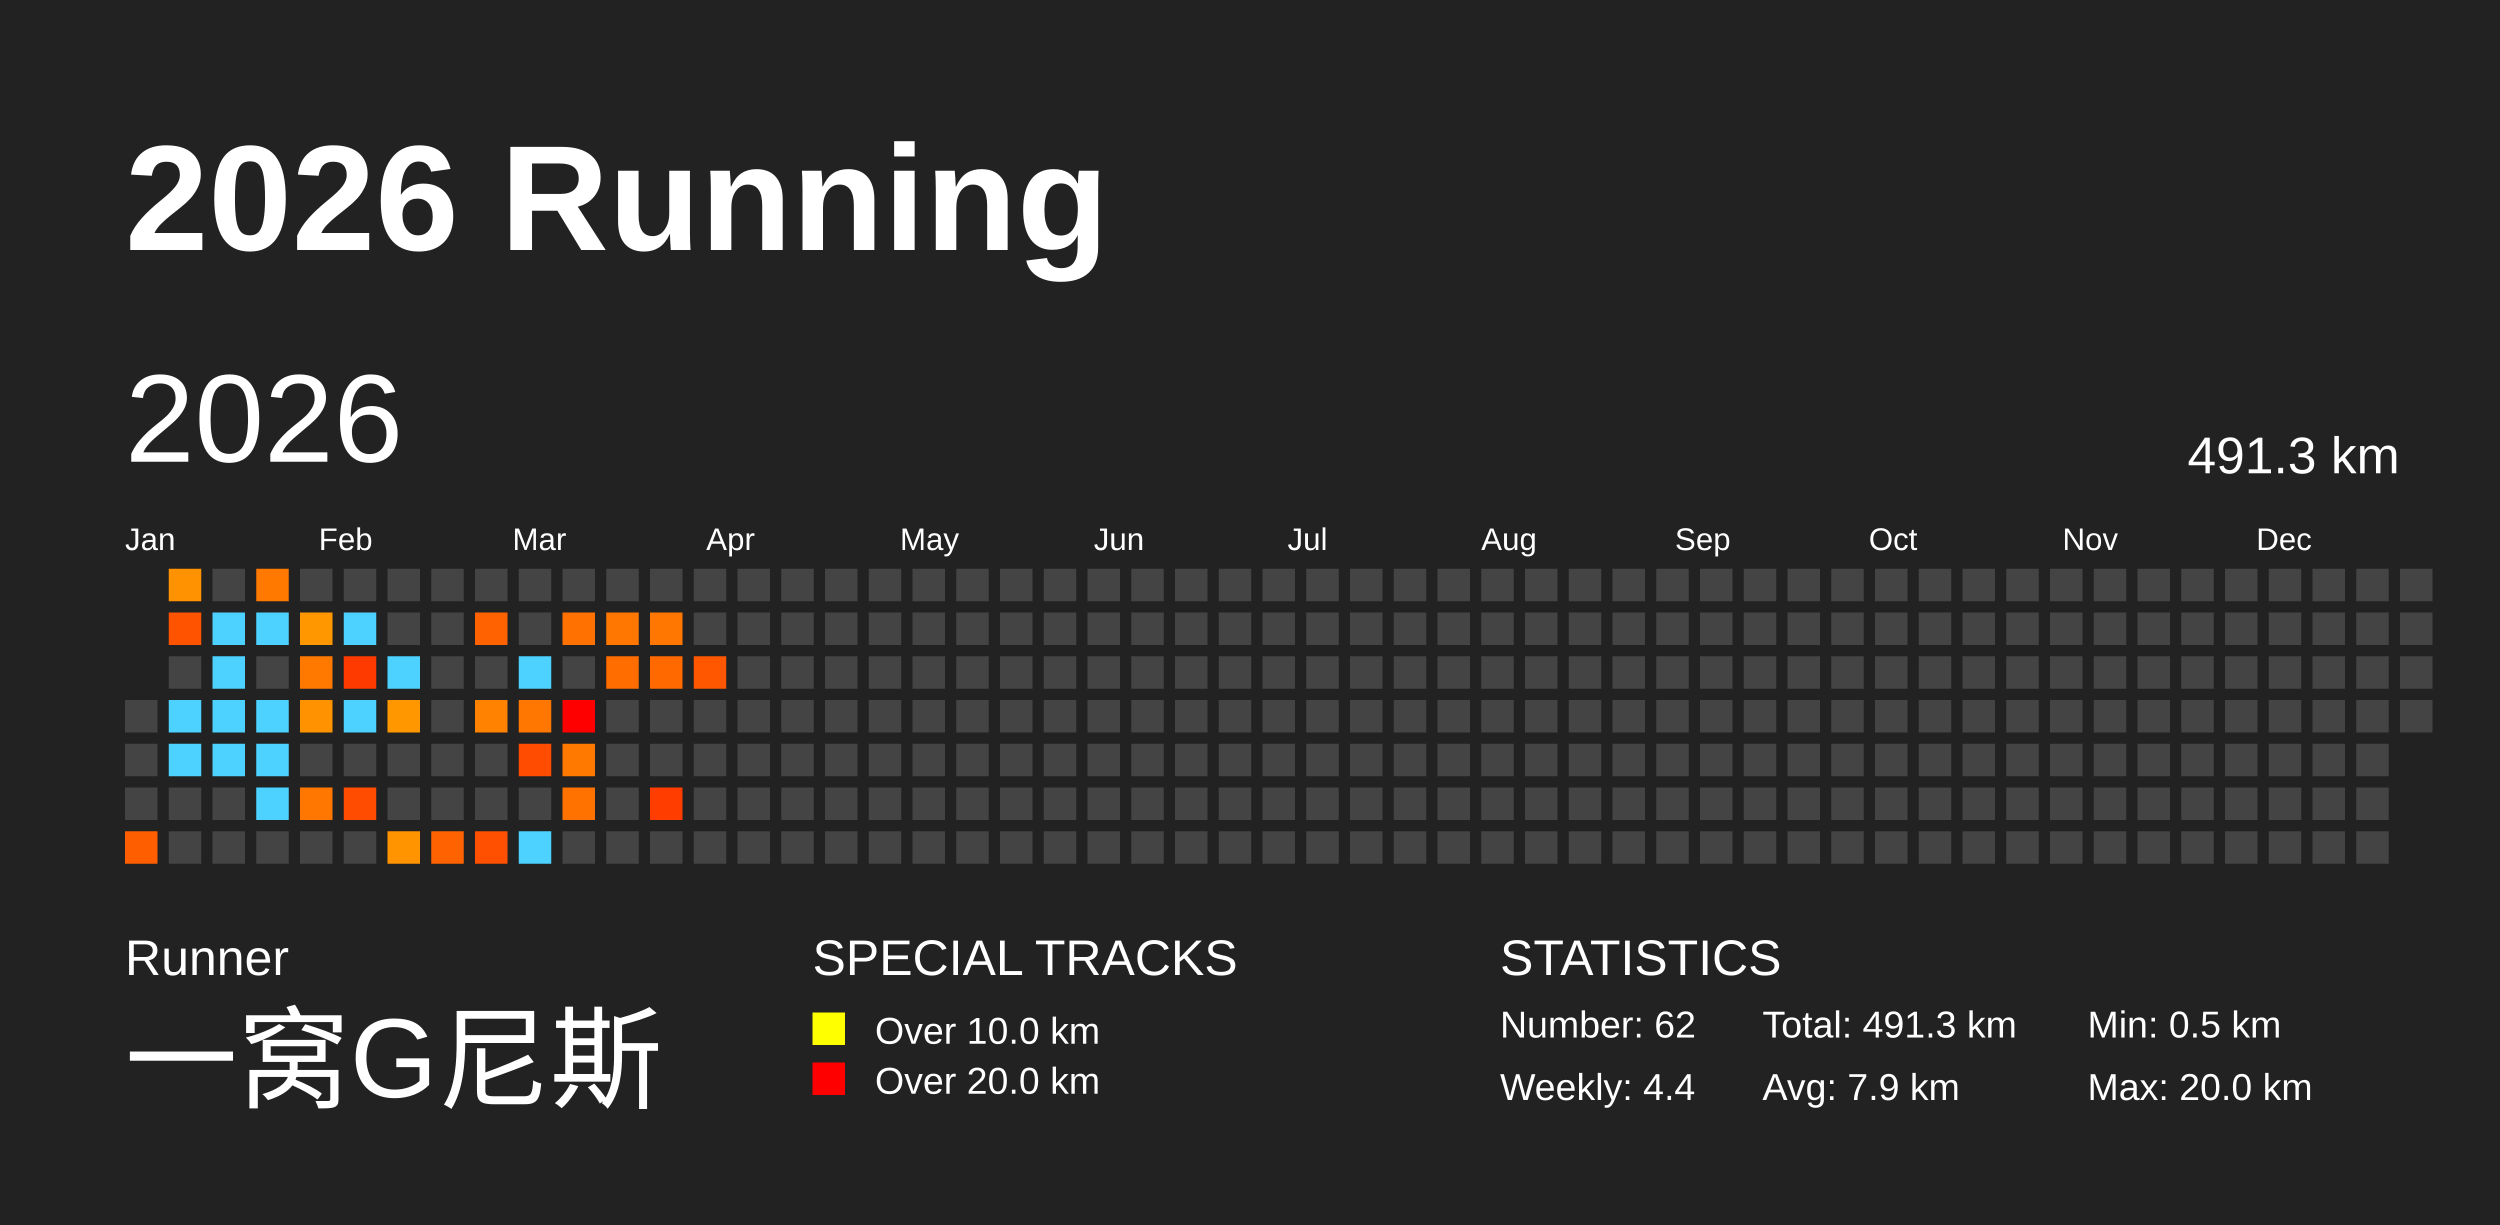
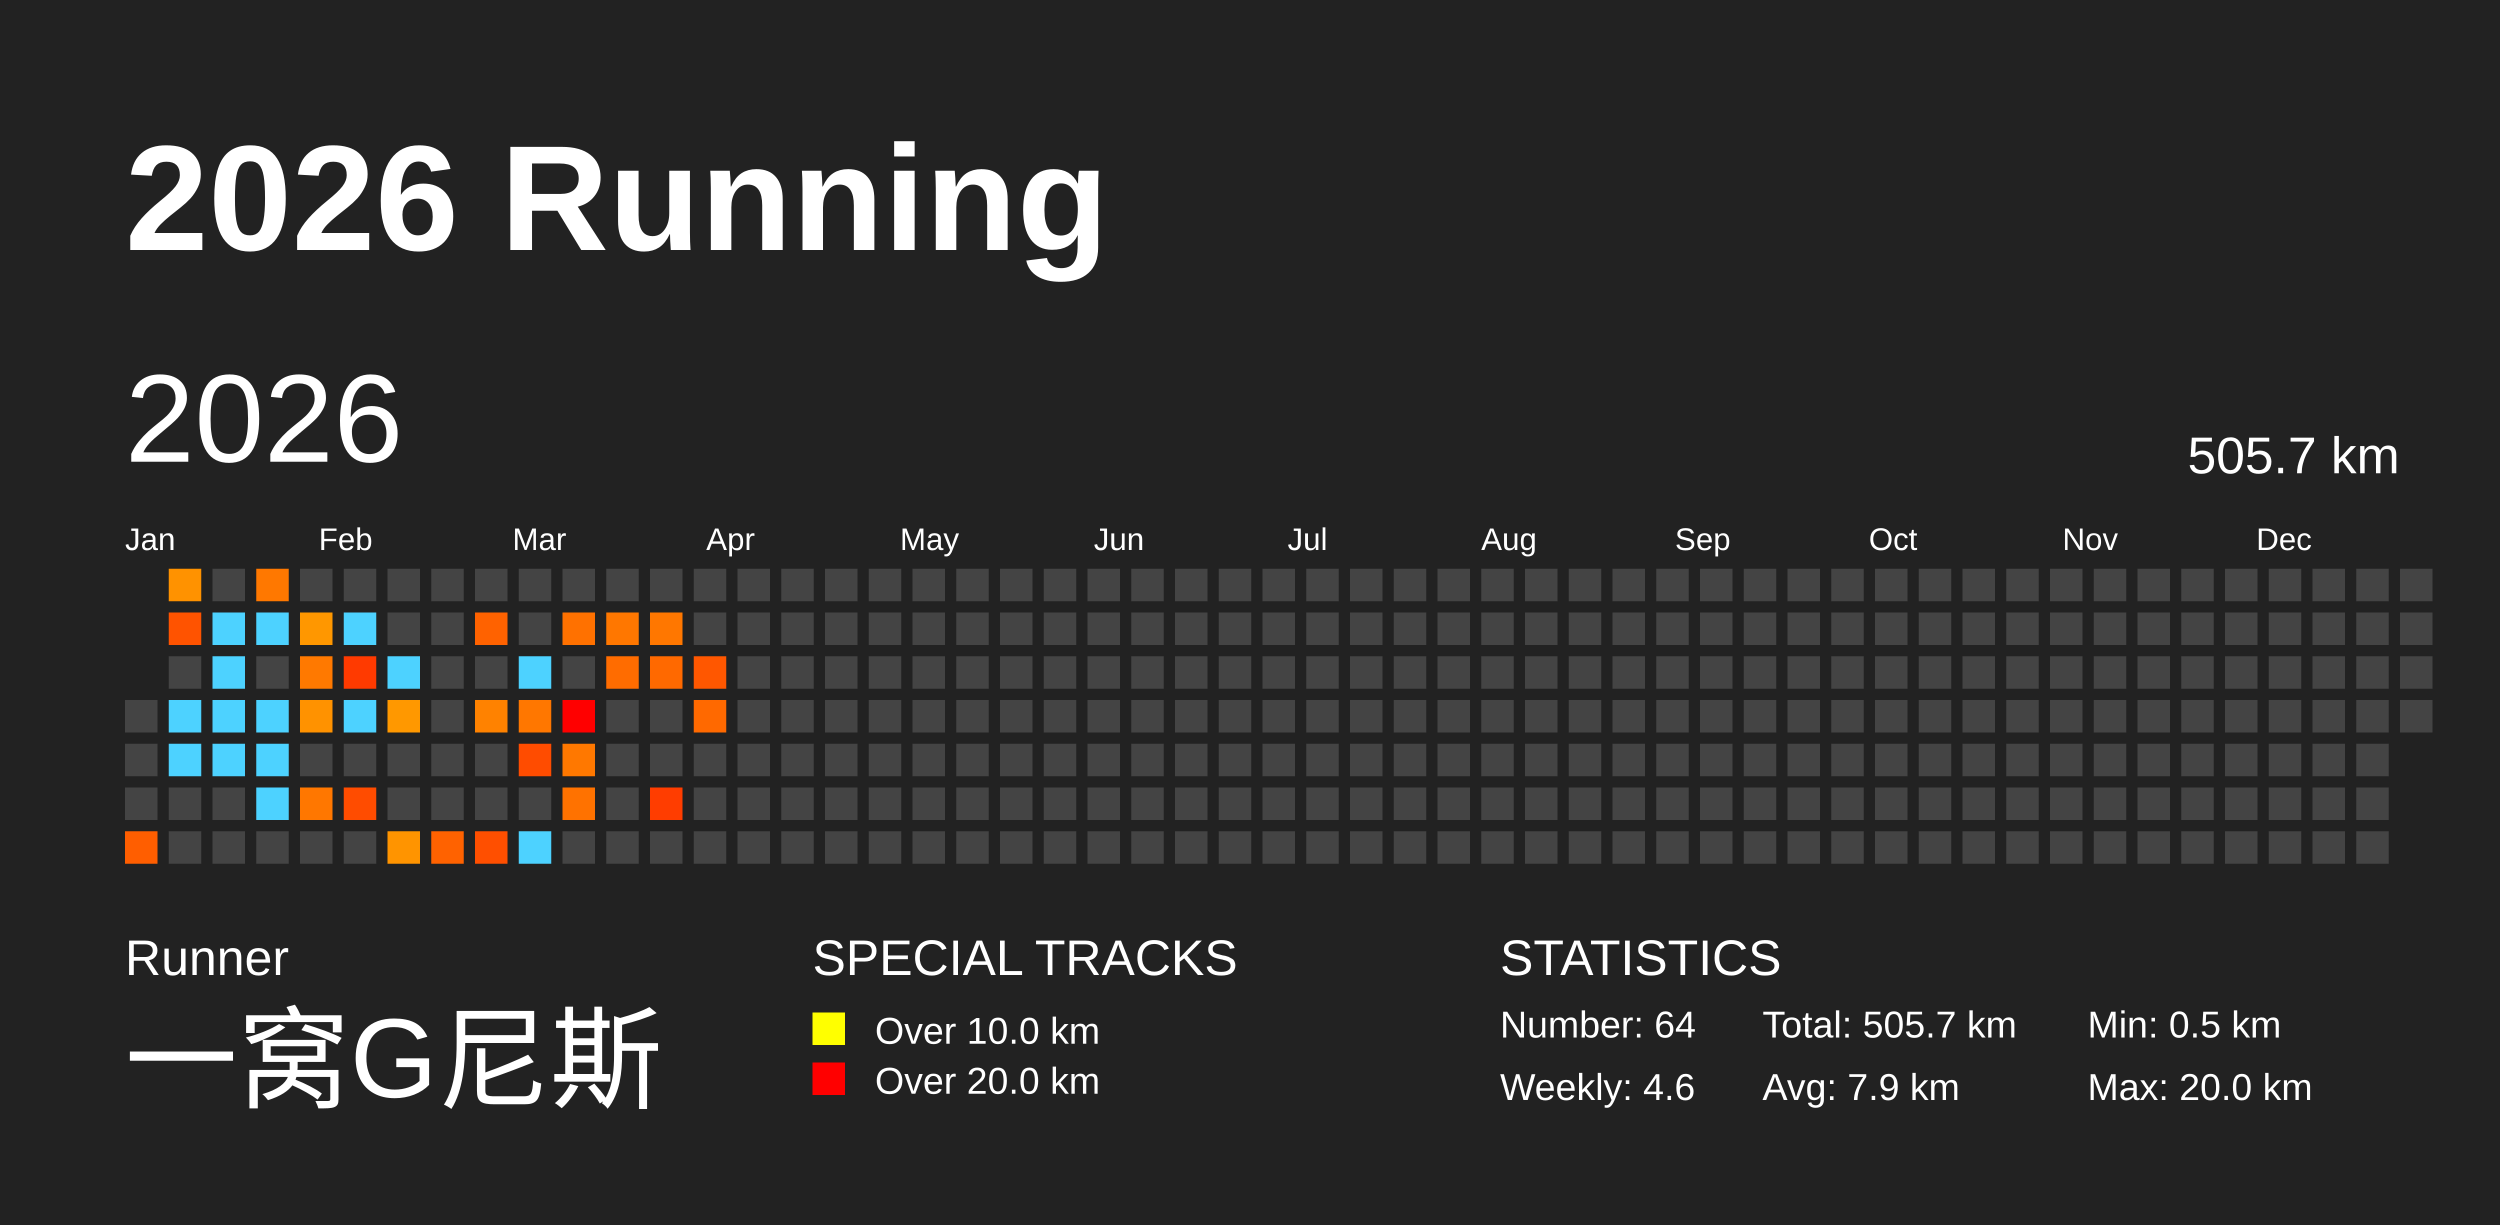
<svg xmlns="http://www.w3.org/2000/svg" baseProfile="full" height="98mm" version="1.1" viewBox="0,0,200,98" width="200mm">
  <defs />
  <rect fill="#222222" height="98" width="200" x="0" y="0" />
  <text fill="#FFFFFF" style="font-size:12px; font-family:Arial; font-weight:bold;" x="10" y="20">2026 Running</text>
  <text fill="#FFFFFF" style="font-size:4px; font-family:Arial" x="10" y="78">Runner</text>
  <text fill="#FFFFFF" style="font-size:9px; font-family:Arial" x="10" y="88">一窝G尼斯</text>
  <text fill="#FFFFFF" style="font-size:4px; font-family:Arial" x="65" y="78">SPECIAL TRACKS</text>
  <rect fill="yellow" height="2.6" width="2.6" x="65" y="81" />
  <text fill="#FFFFFF" style="font-size:3px; font-family:Arial" x="70" y="83.5">Over 10.0 km</text>
  <rect fill="red" height="2.6" width="2.6" x="65" y="85" />
  <text fill="#FFFFFF" style="font-size:3px; font-family:Arial" x="70" y="87.5">Over 20.0 km</text>
  <text fill="#FFFFFF" style="font-size:4px; font-family:Arial" x="120" y="78">STATISTICS</text>
-   <text fill="#FFFFFF" style="font-size:3px; font-family:Arial" x="120" y="83">Number: 62</text>
-   <text fill="#FFFFFF" style="font-size:3px; font-family:Arial" x="120" y="88">Weekly: 4.4</text>
-   <text fill="#FFFFFF" style="font-size:3px; font-family:Arial" x="141" y="83">Total: 491.3 km</text>
+   <text fill="#FFFFFF" style="font-size:3px; font-family:Arial" x="120" y="83">Number: 64</text>
+   <text fill="#FFFFFF" style="font-size:3px; font-family:Arial" x="120" y="88">Weekly: 4.6</text>
+   <text fill="#FFFFFF" style="font-size:3px; font-family:Arial" x="141" y="83">Total: 505.7 km</text>
  <text fill="#FFFFFF" style="font-size:3px; font-family:Arial" x="141" y="88">Avg: 7.9 km</text>
  <text fill="#FFFFFF" style="font-size:3px; font-family:Arial" x="167" y="83">Min: 0.5 km</text>
  <text fill="#FFFFFF" style="font-size:3px; font-family:Arial" x="167" y="88">Max: 20.0 km</text>
  <text dominant-baseline="hanging" fill="#FFFFFF" style="font-size:10.0px; font-family:Arial;" x="10" y="30">2026</text>
-   <text dominant-baseline="hanging" fill="#FFFFFF" style="font-size:4.125px; font-family:Arial;" x="175" y="35">491.3 km</text>
+   <text dominant-baseline="hanging" fill="#FFFFFF" style="font-size:4.125px; font-family:Arial;" x="175" y="35">505.7 km</text>
  <text fill="#FFFFFF" style="font-size:2.5px; font-family:Arial" x="10.0" y="44">Jan</text>
  <text fill="#FFFFFF" style="font-size:2.5px; font-family:Arial" x="25.5" y="44">Feb</text>
  <text fill="#FFFFFF" style="font-size:2.5px; font-family:Arial" x="41.0" y="44">Mar</text>
  <text fill="#FFFFFF" style="font-size:2.5px; font-family:Arial" x="56.5" y="44">Apr</text>
  <text fill="#FFFFFF" style="font-size:2.5px; font-family:Arial" x="72.0" y="44">May</text>
  <text fill="#FFFFFF" style="font-size:2.5px; font-family:Arial" x="87.5" y="44">Jun</text>
  <text fill="#FFFFFF" style="font-size:2.5px; font-family:Arial" x="103.0" y="44">Jul</text>
  <text fill="#FFFFFF" style="font-size:2.5px; font-family:Arial" x="118.5" y="44">Aug</text>
  <text fill="#FFFFFF" style="font-size:2.5px; font-family:Arial" x="134.0" y="44">Sep</text>
  <text fill="#FFFFFF" style="font-size:2.5px; font-family:Arial" x="149.5" y="44">Oct</text>
  <text fill="#FFFFFF" style="font-size:2.5px; font-family:Arial" x="165.0" y="44">Nov</text>
  <text fill="#FFFFFF" style="font-size:2.5px; font-family:Arial" x="180.5" y="44">Dec</text>
  <rect fill="#444444" height="2.6" width="2.6" x="10.0" y="56.0" />
  <rect fill="#444444" height="2.6" width="2.6" x="10.0" y="59.5" />
  <rect fill="#444444" height="2.6" width="2.6" x="10.0" y="63.0" />
  <rect fill="#ff5e00" height="2.6" width="2.6" x="10.0" y="66.5" />
  <rect fill="#ff9200" height="2.6" width="2.6" x="13.5" y="45.5" />
  <rect fill="#ff5300" height="2.6" width="2.6" x="13.5" y="49.0" />
  <rect fill="#444444" height="2.6" width="2.6" x="13.5" y="52.5" />
  <rect fill="#4dd2ff" height="2.6" width="2.6" x="13.5" y="56.0" />
  <rect fill="#4dd2ff" height="2.6" width="2.6" x="13.5" y="59.5" />
  <rect fill="#444444" height="2.6" width="2.6" x="13.5" y="63.0" />
  <rect fill="#444444" height="2.6" width="2.6" x="13.5" y="66.5" />
  <rect fill="#444444" height="2.6" width="2.6" x="17.0" y="45.5" />
  <rect fill="#4dd2ff" height="2.6" width="2.6" x="17.0" y="49.0" />
  <rect fill="#4dd2ff" height="2.6" width="2.6" x="17.0" y="52.5" />
  <rect fill="#4dd2ff" height="2.6" width="2.6" x="17.0" y="56.0" />
  <rect fill="#4dd2ff" height="2.6" width="2.6" x="17.0" y="59.5" />
  <rect fill="#444444" height="2.6" width="2.6" x="17.0" y="63.0" />
  <rect fill="#444444" height="2.6" width="2.6" x="17.0" y="66.5" />
  <rect fill="#ff7800" height="2.6" width="2.6" x="20.5" y="45.5" />
  <rect fill="#4dd2ff" height="2.6" width="2.6" x="20.5" y="49.0" />
  <rect fill="#444444" height="2.6" width="2.6" x="20.5" y="52.5" />
  <rect fill="#4dd2ff" height="2.6" width="2.6" x="20.5" y="56.0" />
  <rect fill="#4dd2ff" height="2.6" width="2.6" x="20.5" y="59.5" />
  <rect fill="#4dd2ff" height="2.6" width="2.6" x="20.5" y="63.0" />
  <rect fill="#444444" height="2.6" width="2.6" x="20.5" y="66.5" />
  <rect fill="#444444" height="2.6" width="2.6" x="24.0" y="45.5" />
  <rect fill="#ff9700" height="2.6" width="2.6" x="24.0" y="49.0" />
  <rect fill="#ff7900" height="2.6" width="2.6" x="24.0" y="52.5" />
  <rect fill="#ff9200" height="2.6" width="2.6" x="24.0" y="56.0" />
  <rect fill="#444444" height="2.6" width="2.6" x="24.0" y="59.5" />
  <rect fill="#ff7700" height="2.6" width="2.6" x="24.0" y="63.0" />
  <rect fill="#444444" height="2.6" width="2.6" x="24.0" y="66.5" />
  <rect fill="#444444" height="2.6" width="2.6" x="27.5" y="45.5" />
  <rect fill="#4dd2ff" height="2.6" width="2.6" x="27.5" y="49.0" />
  <rect fill="#ff3a00" height="2.6" width="2.6" x="27.5" y="52.5" />
  <rect fill="#4dd2ff" height="2.6" width="2.6" x="27.5" y="56.0" />
  <rect fill="#444444" height="2.6" width="2.6" x="27.5" y="59.5" />
  <rect fill="#ff4c00" height="2.6" width="2.6" x="27.5" y="63.0" />
  <rect fill="#444444" height="2.6" width="2.6" x="27.5" y="66.5" />
  <rect fill="#444444" height="2.6" width="2.6" x="31.0" y="45.5" />
  <rect fill="#444444" height="2.6" width="2.6" x="31.0" y="49.0" />
  <rect fill="#4dd2ff" height="2.6" width="2.6" x="31.0" y="52.5" />
  <rect fill="#ff9800" height="2.6" width="2.6" x="31.0" y="56.0" />
  <rect fill="#444444" height="2.6" width="2.6" x="31.0" y="59.5" />
  <rect fill="#444444" height="2.6" width="2.6" x="31.0" y="63.0" />
  <rect fill="#ff9400" height="2.6" width="2.6" x="31.0" y="66.5" />
  <rect fill="#444444" height="2.6" width="2.6" x="34.5" y="45.5" />
  <rect fill="#444444" height="2.6" width="2.6" x="34.5" y="49.0" />
  <rect fill="#444444" height="2.6" width="2.6" x="34.5" y="52.5" />
  <rect fill="#444444" height="2.6" width="2.6" x="34.5" y="56.0" />
  <rect fill="#444444" height="2.6" width="2.6" x="34.5" y="59.5" />
  <rect fill="#444444" height="2.6" width="2.6" x="34.5" y="63.0" />
  <rect fill="#ff6200" height="2.6" width="2.6" x="34.5" y="66.5" />
  <rect fill="#444444" height="2.6" width="2.6" x="38.0" y="45.5" />
  <rect fill="#ff6200" height="2.6" width="2.6" x="38.0" y="49.0" />
  <rect fill="#444444" height="2.6" width="2.6" x="38.0" y="52.5" />
  <rect fill="#ff8200" height="2.6" width="2.6" x="38.0" y="56.0" />
  <rect fill="#444444" height="2.6" width="2.6" x="38.0" y="59.5" />
  <rect fill="#444444" height="2.6" width="2.6" x="38.0" y="63.0" />
  <rect fill="#ff4f00" height="2.6" width="2.6" x="38.0" y="66.5" />
  <rect fill="#444444" height="2.6" width="2.6" x="41.5" y="45.5" />
  <rect fill="#444444" height="2.6" width="2.6" x="41.5" y="49.0" />
  <rect fill="#4dd2ff" height="2.6" width="2.6" x="41.5" y="52.5" />
  <rect fill="#ff7700" height="2.6" width="2.6" x="41.5" y="56.0" />
  <rect fill="#ff4c00" height="2.6" width="2.6" x="41.5" y="59.5" />
  <rect fill="#444444" height="2.6" width="2.6" x="41.5" y="63.0" />
  <rect fill="#4dd2ff" height="2.6" width="2.6" x="41.5" y="66.5" />
  <rect fill="#444444" height="2.6" width="2.6" x="45.0" y="45.5" />
  <rect fill="#ff7100" height="2.6" width="2.6" x="45.0" y="49.0" />
  <rect fill="#444444" height="2.6" width="2.6" x="45.0" y="52.5" />
  <rect fill="red" height="2.6" width="2.6" x="45.0" y="56.0" />
  <rect fill="#ff7800" height="2.6" width="2.6" x="45.0" y="59.5" />
  <rect fill="#ff7200" height="2.6" width="2.6" x="45.0" y="63.0" />
  <rect fill="#444444" height="2.6" width="2.6" x="45.0" y="66.5" />
  <rect fill="#444444" height="2.6" width="2.6" x="48.5" y="45.5" />
  <rect fill="#ff7700" height="2.6" width="2.6" x="48.5" y="49.0" />
  <rect fill="#ff6c00" height="2.6" width="2.6" x="48.5" y="52.5" />
  <rect fill="#444444" height="2.6" width="2.6" x="48.5" y="56.0" />
  <rect fill="#444444" height="2.6" width="2.6" x="48.5" y="59.5" />
  <rect fill="#444444" height="2.6" width="2.6" x="48.5" y="63.0" />
  <rect fill="#444444" height="2.6" width="2.6" x="48.5" y="66.5" />
  <rect fill="#444444" height="2.6" width="2.6" x="52.0" y="45.5" />
  <rect fill="#ff7700" height="2.6" width="2.6" x="52.0" y="49.0" />
  <rect fill="#ff6900" height="2.6" width="2.6" x="52.0" y="52.5" />
  <rect fill="#444444" height="2.6" width="2.6" x="52.0" y="56.0" />
  <rect fill="#444444" height="2.6" width="2.6" x="52.0" y="59.5" />
  <rect fill="#ff3d00" height="2.6" width="2.6" x="52.0" y="63.0" />
  <rect fill="#444444" height="2.6" width="2.6" x="52.0" y="66.5" />
  <rect fill="#444444" height="2.6" width="2.6" x="55.5" y="45.5" />
  <rect fill="#444444" height="2.6" width="2.6" x="55.5" y="49.0" />
  <rect fill="#ff5700" height="2.6" width="2.6" x="55.5" y="52.5" />
-   <rect fill="#444444" height="2.6" width="2.6" x="55.5" y="56.0" />
+   <rect fill="#ff6900" height="2.6" width="2.6" x="55.5" y="56.0" />
  <rect fill="#444444" height="2.6" width="2.6" x="55.5" y="59.5" />
  <rect fill="#444444" height="2.6" width="2.6" x="55.5" y="63.0" />
  <rect fill="#444444" height="2.6" width="2.6" x="55.5" y="66.5" />
  <rect fill="#444444" height="2.6" width="2.6" x="59.0" y="45.5" />
  <rect fill="#444444" height="2.6" width="2.6" x="59.0" y="49.0" />
  <rect fill="#444444" height="2.6" width="2.6" x="59.0" y="52.5" />
  <rect fill="#444444" height="2.6" width="2.6" x="59.0" y="56.0" />
  <rect fill="#444444" height="2.6" width="2.6" x="59.0" y="59.5" />
  <rect fill="#444444" height="2.6" width="2.6" x="59.0" y="63.0" />
  <rect fill="#444444" height="2.6" width="2.6" x="59.0" y="66.5" />
  <rect fill="#444444" height="2.6" width="2.6" x="62.5" y="45.5" />
  <rect fill="#444444" height="2.6" width="2.6" x="62.5" y="49.0" />
  <rect fill="#444444" height="2.6" width="2.6" x="62.5" y="52.5" />
  <rect fill="#444444" height="2.6" width="2.6" x="62.5" y="56.0" />
  <rect fill="#444444" height="2.6" width="2.6" x="62.5" y="59.5" />
  <rect fill="#444444" height="2.6" width="2.6" x="62.5" y="63.0" />
  <rect fill="#444444" height="2.6" width="2.6" x="62.5" y="66.5" />
  <rect fill="#444444" height="2.6" width="2.6" x="66.0" y="45.5" />
  <rect fill="#444444" height="2.6" width="2.6" x="66.0" y="49.0" />
  <rect fill="#444444" height="2.6" width="2.6" x="66.0" y="52.5" />
  <rect fill="#444444" height="2.6" width="2.6" x="66.0" y="56.0" />
  <rect fill="#444444" height="2.6" width="2.6" x="66.0" y="59.5" />
  <rect fill="#444444" height="2.6" width="2.6" x="66.0" y="63.0" />
  <rect fill="#444444" height="2.6" width="2.6" x="66.0" y="66.5" />
  <rect fill="#444444" height="2.6" width="2.6" x="69.5" y="45.5" />
  <rect fill="#444444" height="2.6" width="2.6" x="69.5" y="49.0" />
  <rect fill="#444444" height="2.6" width="2.6" x="69.5" y="52.5" />
  <rect fill="#444444" height="2.6" width="2.6" x="69.5" y="56.0" />
  <rect fill="#444444" height="2.6" width="2.6" x="69.5" y="59.5" />
  <rect fill="#444444" height="2.6" width="2.6" x="69.5" y="63.0" />
  <rect fill="#444444" height="2.6" width="2.6" x="69.5" y="66.5" />
  <rect fill="#444444" height="2.6" width="2.6" x="73.0" y="45.5" />
  <rect fill="#444444" height="2.6" width="2.6" x="73.0" y="49.0" />
  <rect fill="#444444" height="2.6" width="2.6" x="73.0" y="52.5" />
  <rect fill="#444444" height="2.6" width="2.6" x="73.0" y="56.0" />
  <rect fill="#444444" height="2.6" width="2.6" x="73.0" y="59.5" />
  <rect fill="#444444" height="2.6" width="2.6" x="73.0" y="63.0" />
  <rect fill="#444444" height="2.6" width="2.6" x="73.0" y="66.5" />
  <rect fill="#444444" height="2.6" width="2.6" x="76.5" y="45.5" />
  <rect fill="#444444" height="2.6" width="2.6" x="76.5" y="49.0" />
  <rect fill="#444444" height="2.6" width="2.6" x="76.5" y="52.5" />
  <rect fill="#444444" height="2.6" width="2.6" x="76.5" y="56.0" />
  <rect fill="#444444" height="2.6" width="2.6" x="76.5" y="59.5" />
  <rect fill="#444444" height="2.6" width="2.6" x="76.5" y="63.0" />
  <rect fill="#444444" height="2.6" width="2.6" x="76.5" y="66.5" />
  <rect fill="#444444" height="2.6" width="2.6" x="80.0" y="45.5" />
  <rect fill="#444444" height="2.6" width="2.6" x="80.0" y="49.0" />
  <rect fill="#444444" height="2.6" width="2.6" x="80.0" y="52.5" />
  <rect fill="#444444" height="2.6" width="2.6" x="80.0" y="56.0" />
  <rect fill="#444444" height="2.6" width="2.6" x="80.0" y="59.5" />
  <rect fill="#444444" height="2.6" width="2.6" x="80.0" y="63.0" />
  <rect fill="#444444" height="2.6" width="2.6" x="80.0" y="66.5" />
  <rect fill="#444444" height="2.6" width="2.6" x="83.5" y="45.5" />
  <rect fill="#444444" height="2.6" width="2.6" x="83.5" y="49.0" />
  <rect fill="#444444" height="2.6" width="2.6" x="83.5" y="52.5" />
  <rect fill="#444444" height="2.6" width="2.6" x="83.5" y="56.0" />
  <rect fill="#444444" height="2.6" width="2.6" x="83.5" y="59.5" />
  <rect fill="#444444" height="2.6" width="2.6" x="83.5" y="63.0" />
  <rect fill="#444444" height="2.6" width="2.6" x="83.5" y="66.5" />
  <rect fill="#444444" height="2.6" width="2.6" x="87.0" y="45.5" />
  <rect fill="#444444" height="2.6" width="2.6" x="87.0" y="49.0" />
  <rect fill="#444444" height="2.6" width="2.6" x="87.0" y="52.5" />
  <rect fill="#444444" height="2.6" width="2.6" x="87.0" y="56.0" />
  <rect fill="#444444" height="2.6" width="2.6" x="87.0" y="59.5" />
  <rect fill="#444444" height="2.6" width="2.6" x="87.0" y="63.0" />
  <rect fill="#444444" height="2.6" width="2.6" x="87.0" y="66.5" />
  <rect fill="#444444" height="2.6" width="2.6" x="90.5" y="45.5" />
  <rect fill="#444444" height="2.6" width="2.6" x="90.5" y="49.0" />
  <rect fill="#444444" height="2.6" width="2.6" x="90.5" y="52.5" />
  <rect fill="#444444" height="2.6" width="2.6" x="90.5" y="56.0" />
  <rect fill="#444444" height="2.6" width="2.6" x="90.5" y="59.5" />
  <rect fill="#444444" height="2.6" width="2.6" x="90.5" y="63.0" />
  <rect fill="#444444" height="2.6" width="2.6" x="90.5" y="66.5" />
  <rect fill="#444444" height="2.6" width="2.6" x="94.0" y="45.5" />
  <rect fill="#444444" height="2.6" width="2.6" x="94.0" y="49.0" />
  <rect fill="#444444" height="2.6" width="2.6" x="94.0" y="52.5" />
  <rect fill="#444444" height="2.6" width="2.6" x="94.0" y="56.0" />
  <rect fill="#444444" height="2.6" width="2.6" x="94.0" y="59.5" />
  <rect fill="#444444" height="2.6" width="2.6" x="94.0" y="63.0" />
  <rect fill="#444444" height="2.6" width="2.6" x="94.0" y="66.5" />
  <rect fill="#444444" height="2.6" width="2.6" x="97.5" y="45.5" />
  <rect fill="#444444" height="2.6" width="2.6" x="97.5" y="49.0" />
  <rect fill="#444444" height="2.6" width="2.6" x="97.5" y="52.5" />
  <rect fill="#444444" height="2.6" width="2.6" x="97.5" y="56.0" />
  <rect fill="#444444" height="2.6" width="2.6" x="97.5" y="59.5" />
  <rect fill="#444444" height="2.6" width="2.6" x="97.5" y="63.0" />
  <rect fill="#444444" height="2.6" width="2.6" x="97.5" y="66.5" />
  <rect fill="#444444" height="2.6" width="2.6" x="101.0" y="45.5" />
  <rect fill="#444444" height="2.6" width="2.6" x="101.0" y="49.0" />
  <rect fill="#444444" height="2.6" width="2.6" x="101.0" y="52.5" />
  <rect fill="#444444" height="2.6" width="2.6" x="101.0" y="56.0" />
  <rect fill="#444444" height="2.6" width="2.6" x="101.0" y="59.5" />
  <rect fill="#444444" height="2.6" width="2.6" x="101.0" y="63.0" />
  <rect fill="#444444" height="2.6" width="2.6" x="101.0" y="66.5" />
  <rect fill="#444444" height="2.6" width="2.6" x="104.5" y="45.5" />
  <rect fill="#444444" height="2.6" width="2.6" x="104.5" y="49.0" />
  <rect fill="#444444" height="2.6" width="2.6" x="104.5" y="52.5" />
  <rect fill="#444444" height="2.6" width="2.6" x="104.5" y="56.0" />
  <rect fill="#444444" height="2.6" width="2.6" x="104.5" y="59.5" />
  <rect fill="#444444" height="2.6" width="2.6" x="104.5" y="63.0" />
  <rect fill="#444444" height="2.6" width="2.6" x="104.5" y="66.5" />
  <rect fill="#444444" height="2.6" width="2.6" x="108.0" y="45.5" />
  <rect fill="#444444" height="2.6" width="2.6" x="108.0" y="49.0" />
  <rect fill="#444444" height="2.6" width="2.6" x="108.0" y="52.5" />
  <rect fill="#444444" height="2.6" width="2.6" x="108.0" y="56.0" />
  <rect fill="#444444" height="2.6" width="2.6" x="108.0" y="59.5" />
  <rect fill="#444444" height="2.6" width="2.6" x="108.0" y="63.0" />
  <rect fill="#444444" height="2.6" width="2.6" x="108.0" y="66.5" />
  <rect fill="#444444" height="2.6" width="2.6" x="111.5" y="45.5" />
  <rect fill="#444444" height="2.6" width="2.6" x="111.5" y="49.0" />
  <rect fill="#444444" height="2.6" width="2.6" x="111.5" y="52.5" />
  <rect fill="#444444" height="2.6" width="2.6" x="111.5" y="56.0" />
  <rect fill="#444444" height="2.6" width="2.6" x="111.5" y="59.5" />
  <rect fill="#444444" height="2.6" width="2.6" x="111.5" y="63.0" />
  <rect fill="#444444" height="2.6" width="2.6" x="111.5" y="66.5" />
  <rect fill="#444444" height="2.6" width="2.6" x="115.0" y="45.5" />
  <rect fill="#444444" height="2.6" width="2.6" x="115.0" y="49.0" />
  <rect fill="#444444" height="2.6" width="2.6" x="115.0" y="52.5" />
  <rect fill="#444444" height="2.6" width="2.6" x="115.0" y="56.0" />
  <rect fill="#444444" height="2.6" width="2.6" x="115.0" y="59.5" />
  <rect fill="#444444" height="2.6" width="2.6" x="115.0" y="63.0" />
  <rect fill="#444444" height="2.6" width="2.6" x="115.0" y="66.5" />
  <rect fill="#444444" height="2.6" width="2.6" x="118.5" y="45.5" />
  <rect fill="#444444" height="2.6" width="2.6" x="118.5" y="49.0" />
  <rect fill="#444444" height="2.6" width="2.6" x="118.5" y="52.5" />
  <rect fill="#444444" height="2.6" width="2.6" x="118.5" y="56.0" />
  <rect fill="#444444" height="2.6" width="2.6" x="118.5" y="59.5" />
  <rect fill="#444444" height="2.6" width="2.6" x="118.5" y="63.0" />
  <rect fill="#444444" height="2.6" width="2.6" x="118.5" y="66.5" />
  <rect fill="#444444" height="2.6" width="2.6" x="122.0" y="45.5" />
  <rect fill="#444444" height="2.6" width="2.6" x="122.0" y="49.0" />
  <rect fill="#444444" height="2.6" width="2.6" x="122.0" y="52.5" />
  <rect fill="#444444" height="2.6" width="2.6" x="122.0" y="56.0" />
  <rect fill="#444444" height="2.6" width="2.6" x="122.0" y="59.5" />
  <rect fill="#444444" height="2.6" width="2.6" x="122.0" y="63.0" />
  <rect fill="#444444" height="2.6" width="2.6" x="122.0" y="66.5" />
  <rect fill="#444444" height="2.6" width="2.6" x="125.5" y="45.5" />
  <rect fill="#444444" height="2.6" width="2.6" x="125.5" y="49.0" />
  <rect fill="#444444" height="2.6" width="2.6" x="125.5" y="52.5" />
  <rect fill="#444444" height="2.6" width="2.6" x="125.5" y="56.0" />
  <rect fill="#444444" height="2.6" width="2.6" x="125.5" y="59.5" />
  <rect fill="#444444" height="2.6" width="2.6" x="125.5" y="63.0" />
  <rect fill="#444444" height="2.6" width="2.6" x="125.5" y="66.5" />
  <rect fill="#444444" height="2.6" width="2.6" x="129.0" y="45.5" />
  <rect fill="#444444" height="2.6" width="2.6" x="129.0" y="49.0" />
  <rect fill="#444444" height="2.6" width="2.6" x="129.0" y="52.5" />
  <rect fill="#444444" height="2.6" width="2.6" x="129.0" y="56.0" />
  <rect fill="#444444" height="2.6" width="2.6" x="129.0" y="59.5" />
  <rect fill="#444444" height="2.6" width="2.6" x="129.0" y="63.0" />
  <rect fill="#444444" height="2.6" width="2.6" x="129.0" y="66.5" />
  <rect fill="#444444" height="2.6" width="2.6" x="132.5" y="45.5" />
  <rect fill="#444444" height="2.6" width="2.6" x="132.5" y="49.0" />
  <rect fill="#444444" height="2.6" width="2.6" x="132.5" y="52.5" />
  <rect fill="#444444" height="2.6" width="2.6" x="132.5" y="56.0" />
  <rect fill="#444444" height="2.6" width="2.6" x="132.5" y="59.5" />
  <rect fill="#444444" height="2.6" width="2.6" x="132.5" y="63.0" />
  <rect fill="#444444" height="2.6" width="2.6" x="132.5" y="66.5" />
  <rect fill="#444444" height="2.6" width="2.6" x="136.0" y="45.5" />
  <rect fill="#444444" height="2.6" width="2.6" x="136.0" y="49.0" />
  <rect fill="#444444" height="2.6" width="2.6" x="136.0" y="52.5" />
  <rect fill="#444444" height="2.6" width="2.6" x="136.0" y="56.0" />
  <rect fill="#444444" height="2.6" width="2.6" x="136.0" y="59.5" />
  <rect fill="#444444" height="2.6" width="2.6" x="136.0" y="63.0" />
  <rect fill="#444444" height="2.6" width="2.6" x="136.0" y="66.5" />
  <rect fill="#444444" height="2.6" width="2.6" x="139.5" y="45.5" />
  <rect fill="#444444" height="2.6" width="2.6" x="139.5" y="49.0" />
  <rect fill="#444444" height="2.6" width="2.6" x="139.5" y="52.5" />
  <rect fill="#444444" height="2.6" width="2.6" x="139.5" y="56.0" />
  <rect fill="#444444" height="2.6" width="2.6" x="139.5" y="59.5" />
  <rect fill="#444444" height="2.6" width="2.6" x="139.5" y="63.0" />
  <rect fill="#444444" height="2.6" width="2.6" x="139.5" y="66.5" />
  <rect fill="#444444" height="2.6" width="2.6" x="143.0" y="45.5" />
  <rect fill="#444444" height="2.6" width="2.6" x="143.0" y="49.0" />
  <rect fill="#444444" height="2.6" width="2.6" x="143.0" y="52.5" />
  <rect fill="#444444" height="2.6" width="2.6" x="143.0" y="56.0" />
  <rect fill="#444444" height="2.6" width="2.6" x="143.0" y="59.5" />
  <rect fill="#444444" height="2.6" width="2.6" x="143.0" y="63.0" />
  <rect fill="#444444" height="2.6" width="2.6" x="143.0" y="66.5" />
  <rect fill="#444444" height="2.6" width="2.6" x="146.5" y="45.5" />
  <rect fill="#444444" height="2.6" width="2.6" x="146.5" y="49.0" />
  <rect fill="#444444" height="2.6" width="2.6" x="146.5" y="52.5" />
  <rect fill="#444444" height="2.6" width="2.6" x="146.5" y="56.0" />
  <rect fill="#444444" height="2.6" width="2.6" x="146.5" y="59.5" />
  <rect fill="#444444" height="2.6" width="2.6" x="146.5" y="63.0" />
  <rect fill="#444444" height="2.6" width="2.6" x="146.5" y="66.5" />
  <rect fill="#444444" height="2.6" width="2.6" x="150.0" y="45.5" />
  <rect fill="#444444" height="2.6" width="2.6" x="150.0" y="49.0" />
  <rect fill="#444444" height="2.6" width="2.6" x="150.0" y="52.5" />
  <rect fill="#444444" height="2.6" width="2.6" x="150.0" y="56.0" />
  <rect fill="#444444" height="2.6" width="2.6" x="150.0" y="59.5" />
  <rect fill="#444444" height="2.6" width="2.6" x="150.0" y="63.0" />
  <rect fill="#444444" height="2.6" width="2.6" x="150.0" y="66.5" />
  <rect fill="#444444" height="2.6" width="2.6" x="153.5" y="45.5" />
  <rect fill="#444444" height="2.6" width="2.6" x="153.5" y="49.0" />
  <rect fill="#444444" height="2.6" width="2.6" x="153.5" y="52.5" />
  <rect fill="#444444" height="2.6" width="2.6" x="153.5" y="56.0" />
  <rect fill="#444444" height="2.6" width="2.6" x="153.5" y="59.5" />
  <rect fill="#444444" height="2.6" width="2.6" x="153.5" y="63.0" />
  <rect fill="#444444" height="2.6" width="2.6" x="153.5" y="66.5" />
  <rect fill="#444444" height="2.6" width="2.6" x="157.0" y="45.5" />
  <rect fill="#444444" height="2.6" width="2.6" x="157.0" y="49.0" />
  <rect fill="#444444" height="2.6" width="2.6" x="157.0" y="52.5" />
  <rect fill="#444444" height="2.6" width="2.6" x="157.0" y="56.0" />
  <rect fill="#444444" height="2.6" width="2.6" x="157.0" y="59.5" />
  <rect fill="#444444" height="2.6" width="2.6" x="157.0" y="63.0" />
  <rect fill="#444444" height="2.6" width="2.6" x="157.0" y="66.5" />
  <rect fill="#444444" height="2.6" width="2.6" x="160.5" y="45.5" />
  <rect fill="#444444" height="2.6" width="2.6" x="160.5" y="49.0" />
  <rect fill="#444444" height="2.6" width="2.6" x="160.5" y="52.5" />
  <rect fill="#444444" height="2.6" width="2.6" x="160.5" y="56.0" />
  <rect fill="#444444" height="2.6" width="2.6" x="160.5" y="59.5" />
  <rect fill="#444444" height="2.6" width="2.6" x="160.5" y="63.0" />
  <rect fill="#444444" height="2.6" width="2.6" x="160.5" y="66.5" />
  <rect fill="#444444" height="2.6" width="2.6" x="164.0" y="45.5" />
  <rect fill="#444444" height="2.6" width="2.6" x="164.0" y="49.0" />
  <rect fill="#444444" height="2.6" width="2.6" x="164.0" y="52.5" />
  <rect fill="#444444" height="2.6" width="2.6" x="164.0" y="56.0" />
  <rect fill="#444444" height="2.6" width="2.6" x="164.0" y="59.5" />
  <rect fill="#444444" height="2.6" width="2.6" x="164.0" y="63.0" />
  <rect fill="#444444" height="2.6" width="2.6" x="164.0" y="66.5" />
  <rect fill="#444444" height="2.6" width="2.6" x="167.5" y="45.5" />
  <rect fill="#444444" height="2.6" width="2.6" x="167.5" y="49.0" />
  <rect fill="#444444" height="2.6" width="2.6" x="167.5" y="52.5" />
  <rect fill="#444444" height="2.6" width="2.6" x="167.5" y="56.0" />
  <rect fill="#444444" height="2.6" width="2.6" x="167.5" y="59.5" />
  <rect fill="#444444" height="2.6" width="2.6" x="167.5" y="63.0" />
  <rect fill="#444444" height="2.6" width="2.6" x="167.5" y="66.5" />
  <rect fill="#444444" height="2.6" width="2.6" x="171.0" y="45.5" />
  <rect fill="#444444" height="2.6" width="2.6" x="171.0" y="49.0" />
  <rect fill="#444444" height="2.6" width="2.6" x="171.0" y="52.5" />
  <rect fill="#444444" height="2.6" width="2.6" x="171.0" y="56.0" />
  <rect fill="#444444" height="2.6" width="2.6" x="171.0" y="59.5" />
  <rect fill="#444444" height="2.6" width="2.6" x="171.0" y="63.0" />
  <rect fill="#444444" height="2.6" width="2.6" x="171.0" y="66.5" />
  <rect fill="#444444" height="2.6" width="2.6" x="174.5" y="45.5" />
  <rect fill="#444444" height="2.6" width="2.6" x="174.5" y="49.0" />
  <rect fill="#444444" height="2.6" width="2.6" x="174.5" y="52.5" />
  <rect fill="#444444" height="2.6" width="2.6" x="174.5" y="56.0" />
  <rect fill="#444444" height="2.6" width="2.6" x="174.5" y="59.5" />
  <rect fill="#444444" height="2.6" width="2.6" x="174.5" y="63.0" />
  <rect fill="#444444" height="2.6" width="2.6" x="174.5" y="66.5" />
  <rect fill="#444444" height="2.6" width="2.6" x="178.0" y="45.5" />
  <rect fill="#444444" height="2.6" width="2.6" x="178.0" y="49.0" />
  <rect fill="#444444" height="2.6" width="2.6" x="178.0" y="52.5" />
  <rect fill="#444444" height="2.6" width="2.6" x="178.0" y="56.0" />
  <rect fill="#444444" height="2.6" width="2.6" x="178.0" y="59.5" />
  <rect fill="#444444" height="2.6" width="2.6" x="178.0" y="63.0" />
  <rect fill="#444444" height="2.6" width="2.6" x="178.0" y="66.5" />
  <rect fill="#444444" height="2.6" width="2.6" x="181.5" y="45.5" />
  <rect fill="#444444" height="2.6" width="2.6" x="181.5" y="49.0" />
  <rect fill="#444444" height="2.6" width="2.6" x="181.5" y="52.5" />
  <rect fill="#444444" height="2.6" width="2.6" x="181.5" y="56.0" />
  <rect fill="#444444" height="2.6" width="2.6" x="181.5" y="59.5" />
  <rect fill="#444444" height="2.6" width="2.6" x="181.5" y="63.0" />
  <rect fill="#444444" height="2.6" width="2.6" x="181.5" y="66.5" />
  <rect fill="#444444" height="2.6" width="2.6" x="185.0" y="45.5" />
  <rect fill="#444444" height="2.6" width="2.6" x="185.0" y="49.0" />
  <rect fill="#444444" height="2.6" width="2.6" x="185.0" y="52.5" />
  <rect fill="#444444" height="2.6" width="2.6" x="185.0" y="56.0" />
  <rect fill="#444444" height="2.6" width="2.6" x="185.0" y="59.5" />
  <rect fill="#444444" height="2.6" width="2.6" x="185.0" y="63.0" />
  <rect fill="#444444" height="2.6" width="2.6" x="185.0" y="66.5" />
  <rect fill="#444444" height="2.6" width="2.6" x="188.5" y="45.5" />
  <rect fill="#444444" height="2.6" width="2.6" x="188.5" y="49.0" />
  <rect fill="#444444" height="2.6" width="2.6" x="188.5" y="52.5" />
  <rect fill="#444444" height="2.6" width="2.6" x="188.5" y="56.0" />
  <rect fill="#444444" height="2.6" width="2.6" x="188.5" y="59.5" />
  <rect fill="#444444" height="2.6" width="2.6" x="188.5" y="63.0" />
  <rect fill="#444444" height="2.6" width="2.6" x="188.5" y="66.5" />
  <rect fill="#444444" height="2.6" width="2.6" x="192.0" y="45.5" />
  <rect fill="#444444" height="2.6" width="2.6" x="192.0" y="49.0" />
  <rect fill="#444444" height="2.6" width="2.6" x="192.0" y="52.5" />
  <rect fill="#444444" height="2.6" width="2.6" x="192.0" y="56.0" />
</svg>
